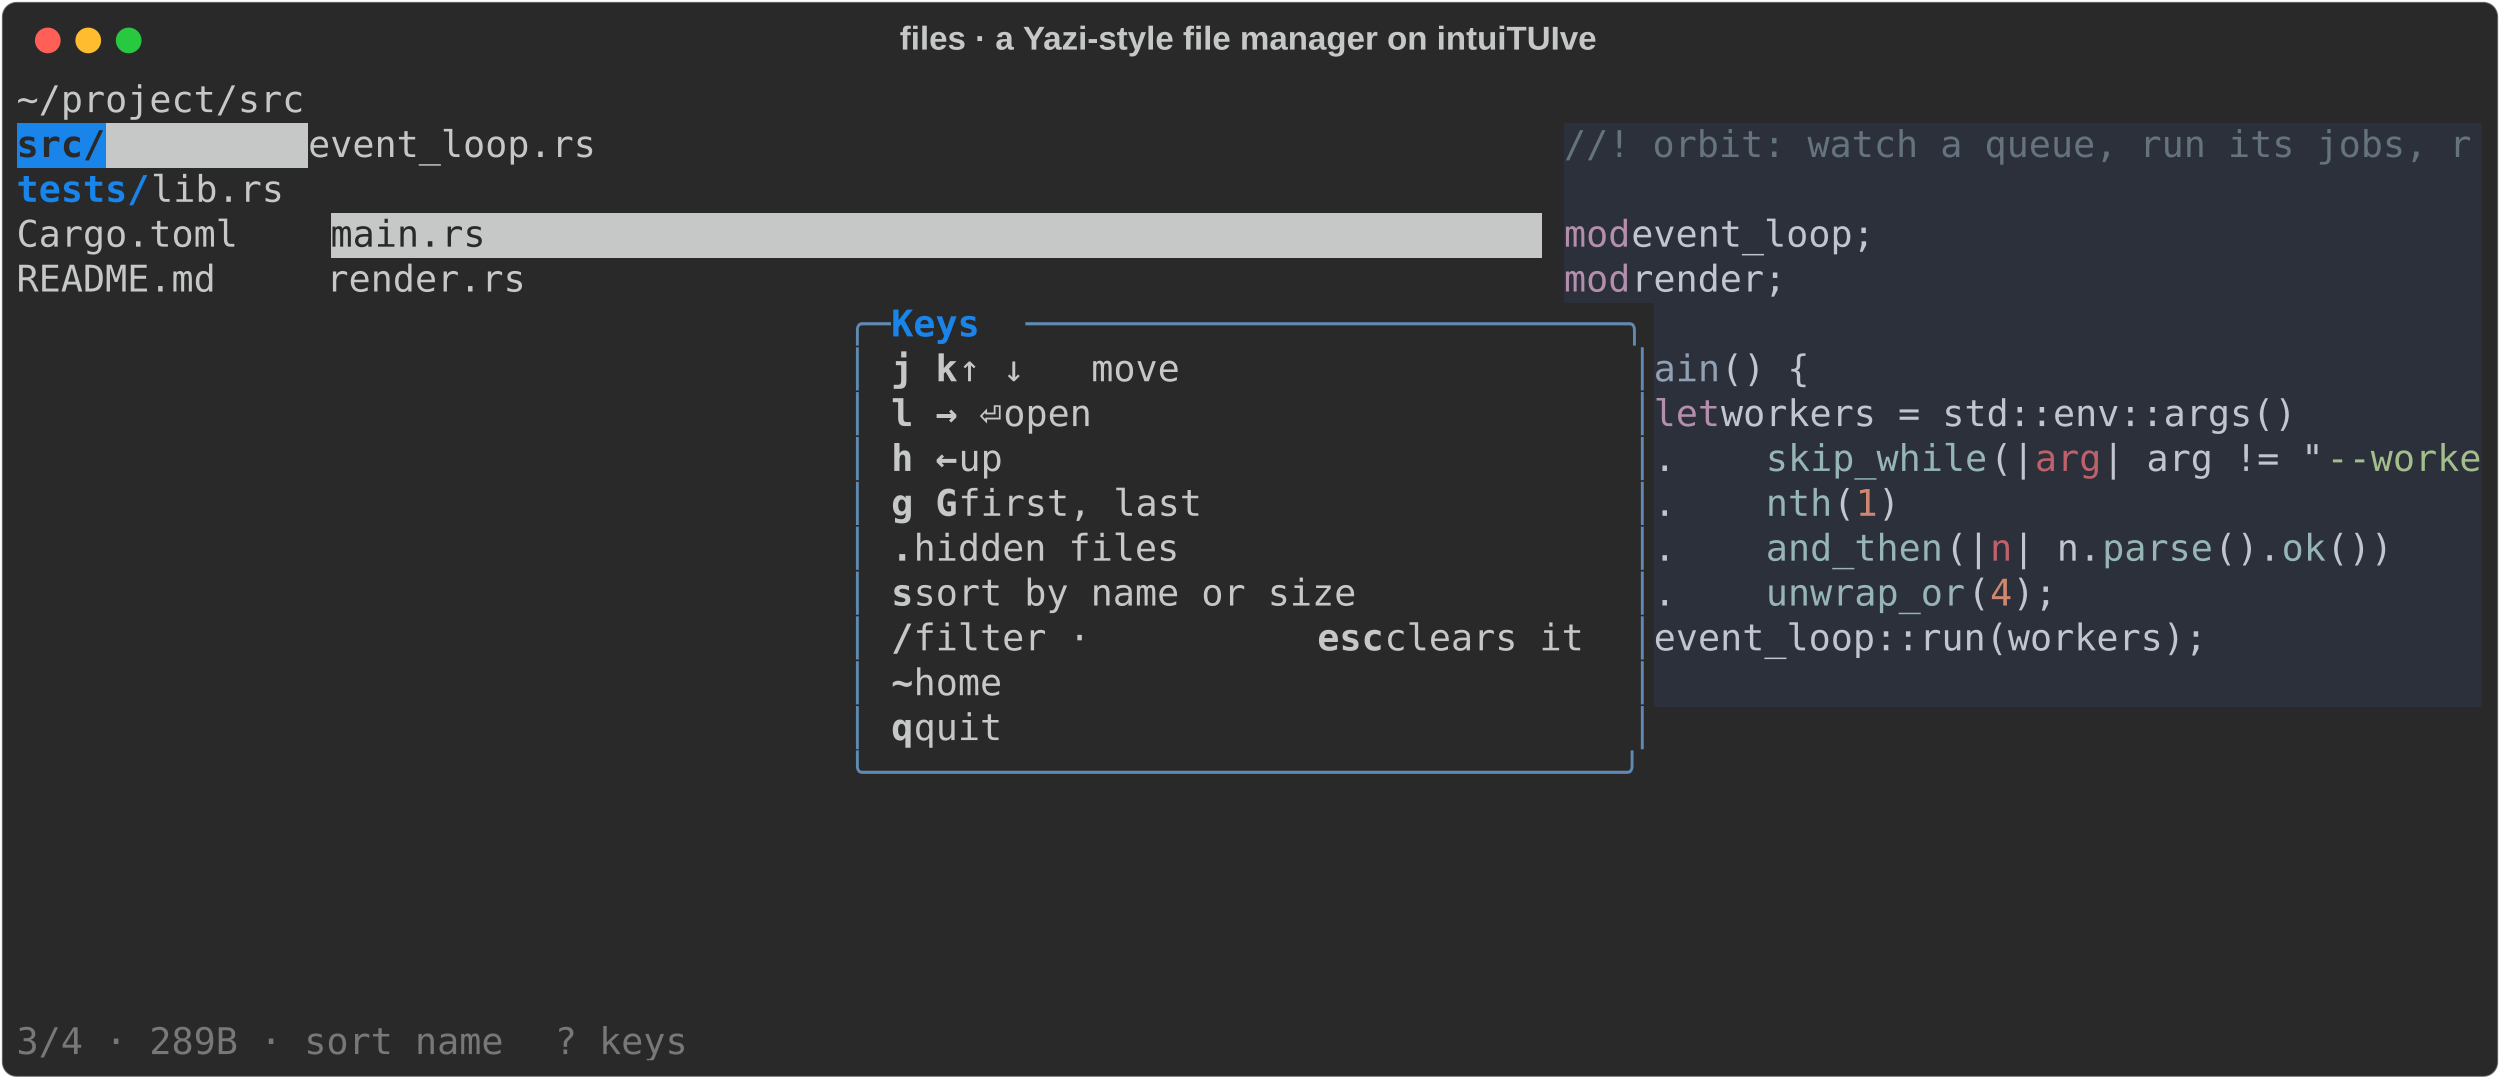
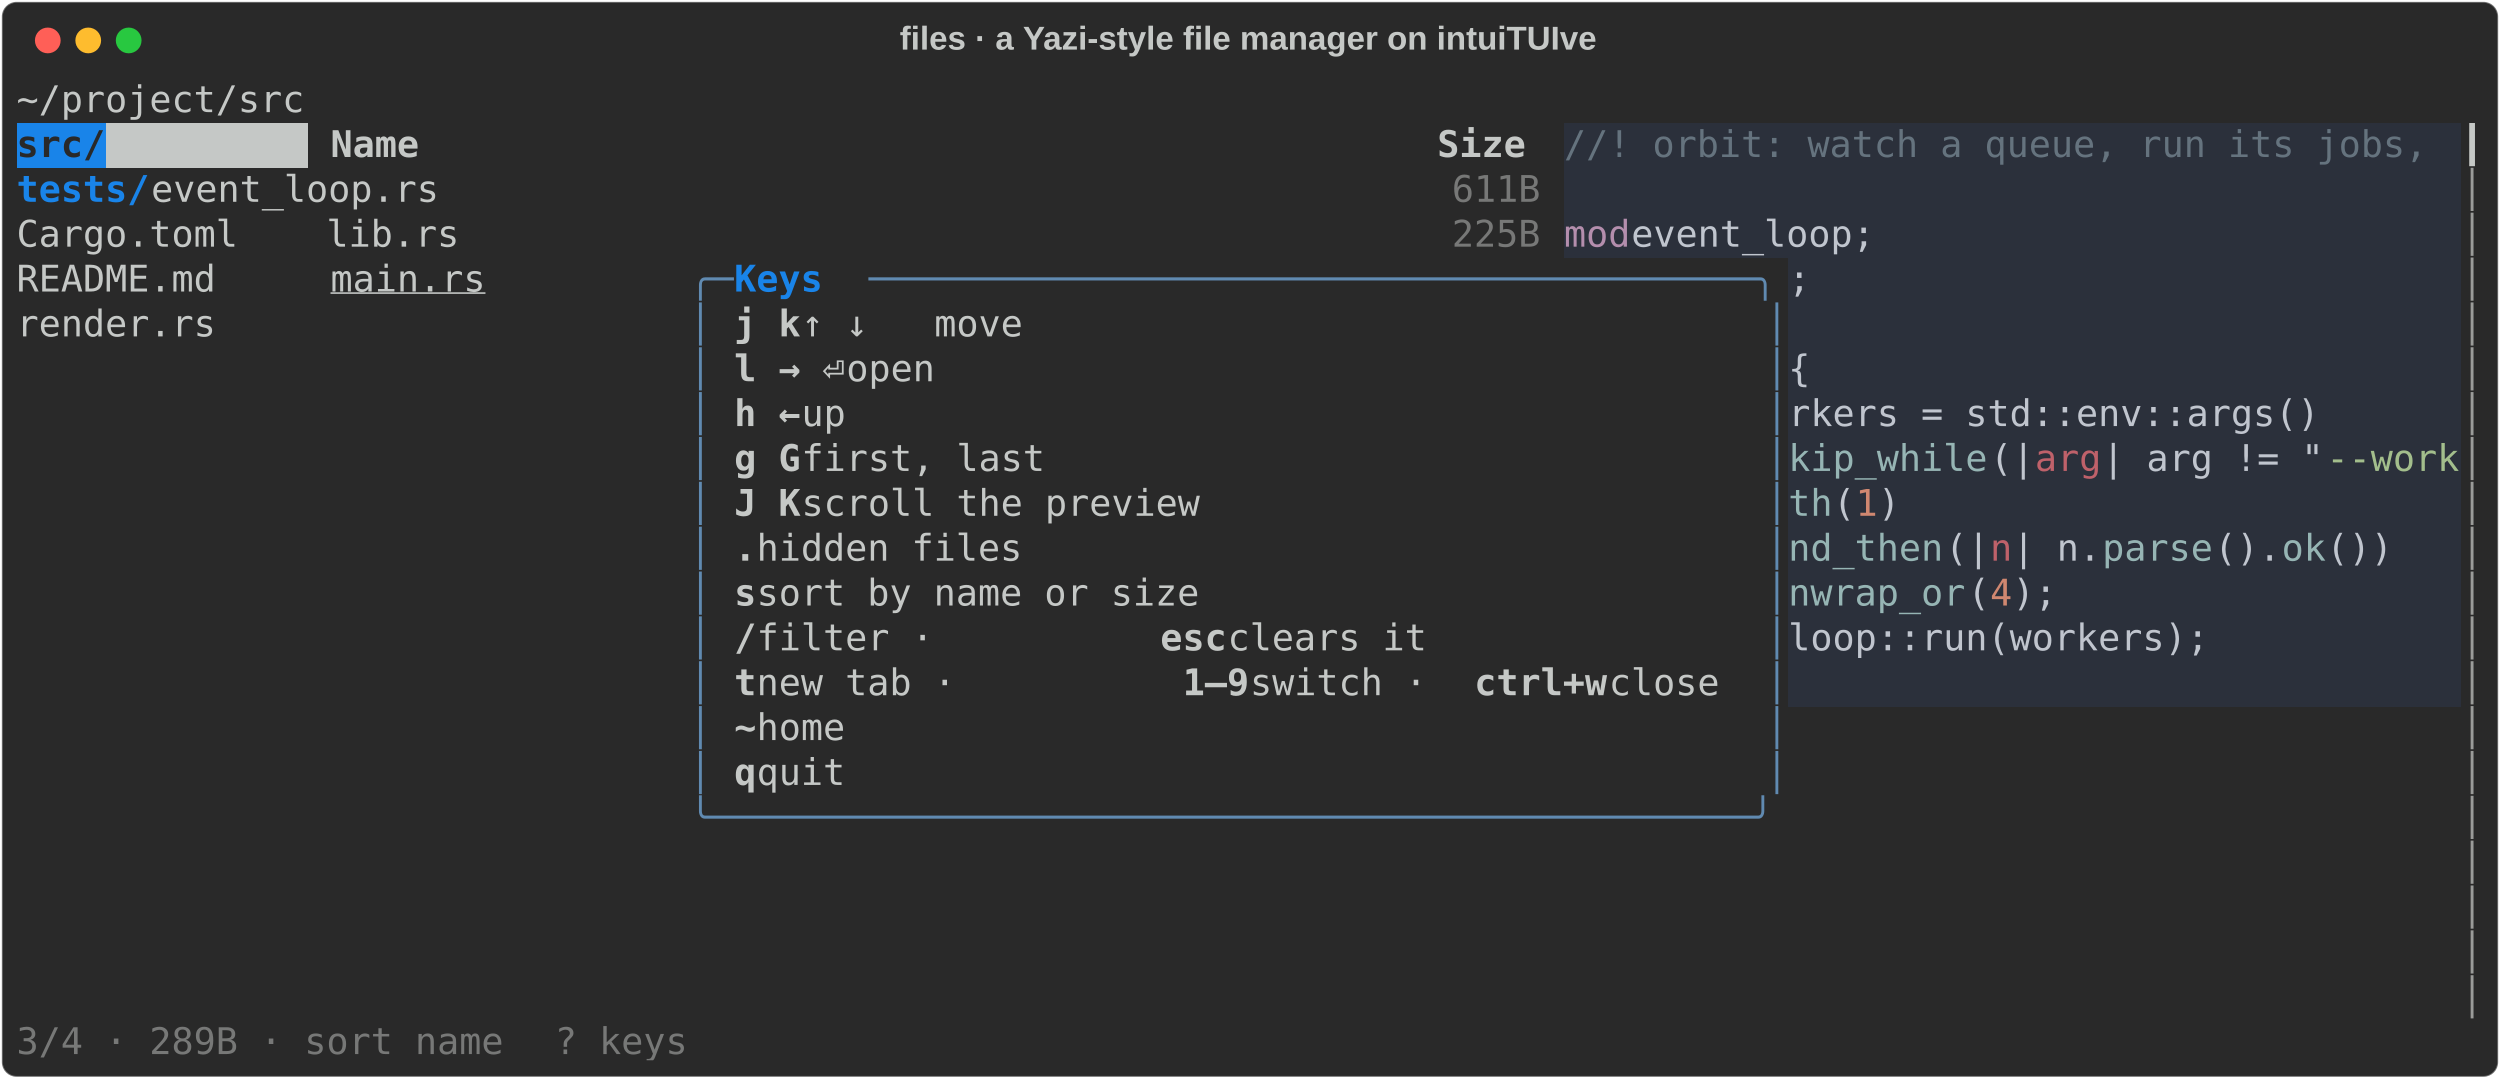
<svg xmlns="http://www.w3.org/2000/svg" class="rich-terminal" viewBox="0 0 1360 586.8">
  <style>

    @font-face {
        font-family: "Fira Code";
        src: local("FiraCode-Regular"),
                url("https://cdnjs.cloudflare.com/ajax/libs/firacode/6.2.0/woff2/FiraCode-Regular.woff2") format("woff2"),
                url("https://cdnjs.cloudflare.com/ajax/libs/firacode/6.2.0/woff/FiraCode-Regular.woff") format("woff");
        font-style: normal;
        font-weight: 400;
    }
    @font-face {
        font-family: "Fira Code";
        src: local("FiraCode-Bold"),
                url("https://cdnjs.cloudflare.com/ajax/libs/firacode/6.2.0/woff2/FiraCode-Bold.woff2") format("woff2"),
                url("https://cdnjs.cloudflare.com/ajax/libs/firacode/6.2.0/woff/FiraCode-Bold.woff") format("woff");
        font-style: bold;
        font-weight: 700;
    }

    .rich-record-matrix {
        font-family: Fira Code, monospace;
        font-size: 20px;
        line-height: 24.4px;
        font-variant-east-asian: full-width;
    }

    .rich-record-title {
        font-size: 18px;
        font-weight: bold;
        font-family: arial;
    }

    .rich-record-r1 { fill: #c5c8c6 }
.rich-record-r2 { fill: #292929;font-weight: bold }
.rich-record-r3 { fill: #292929 }
- .rich-record-r4 { fill: #65737e }
- .rich-record-r5 { fill: #1984e9;font-weight: bold }
- .rich-record-r6 { fill: #b48ead }
- .rich-record-r7 { fill: #c0c5ce }
- .rich-record-r8 { fill: #608ab1 }
- .rich-record-r9 { fill: #c5c8c6;font-weight: bold }
- .rich-record-r10 { fill: #8fa1b3 }
- .rich-record-r11 { fill: #96b5b4 }
- .rich-record-r12 { fill: #bf616a }
- .rich-record-r13 { fill: #a3be8c }
- .rich-record-r14 { fill: #d08770 }
- .rich-record-r15 { fill: #777877 }
+ .rich-record-r4 { fill: #c5c8c6;font-weight: bold }
+ .rich-record-r5 { fill: #65737e }
+ .rich-record-r6 { fill: #1984e9;font-weight: bold }
+ .rich-record-r7 { fill: #777877 }
+ .rich-record-r8 { fill: #9a9b99 }
+ .rich-record-r9 { fill: #b48ead }
+ .rich-record-r10 { fill: #c0c5ce }
+ .rich-record-r11 { fill: #c5c8c6;text-decoration: underline; }
+ .rich-record-r12 { fill: #608ab1 }
+ .rich-record-r13 { fill: #96b5b4 }
+ .rich-record-r14 { fill: #bf616a }
+ .rich-record-r15 { fill: #a3be8c }
+ .rich-record-r16 { fill: #d08770 }
    </style>
  <defs>
    <clipPath id="rich-record-clip-terminal">
      <rect x="0" y="0" width="1341.0" height="535.8" />
    </clipPath>
    <clipPath id="rich-record-line-0">
      <rect x="0" y="1.5" width="1342" height="24.65" />
    </clipPath>
    <clipPath id="rich-record-line-1">
      <rect x="0" y="25.9" width="1342" height="24.65" />
    </clipPath>
    <clipPath id="rich-record-line-2">
      <rect x="0" y="50.3" width="1342" height="24.65" />
    </clipPath>
    <clipPath id="rich-record-line-3">
      <rect x="0" y="74.7" width="1342" height="24.65" />
    </clipPath>
    <clipPath id="rich-record-line-4">
      <rect x="0" y="99.1" width="1342" height="24.65" />
    </clipPath>
    <clipPath id="rich-record-line-5">
      <rect x="0" y="123.5" width="1342" height="24.65" />
    </clipPath>
    <clipPath id="rich-record-line-6">
      <rect x="0" y="147.9" width="1342" height="24.65" />
    </clipPath>
    <clipPath id="rich-record-line-7">
      <rect x="0" y="172.3" width="1342" height="24.65" />
    </clipPath>
    <clipPath id="rich-record-line-8">
      <rect x="0" y="196.7" width="1342" height="24.65" />
    </clipPath>
    <clipPath id="rich-record-line-9">
      <rect x="0" y="221.1" width="1342" height="24.65" />
    </clipPath>
    <clipPath id="rich-record-line-10">
      <rect x="0" y="245.5" width="1342" height="24.65" />
    </clipPath>
    <clipPath id="rich-record-line-11">
      <rect x="0" y="269.9" width="1342" height="24.65" />
    </clipPath>
    <clipPath id="rich-record-line-12">
      <rect x="0" y="294.3" width="1342" height="24.65" />
    </clipPath>
    <clipPath id="rich-record-line-13">
      <rect x="0" y="318.7" width="1342" height="24.65" />
    </clipPath>
    <clipPath id="rich-record-line-14">
      <rect x="0" y="343.1" width="1342" height="24.65" />
    </clipPath>
    <clipPath id="rich-record-line-15">
      <rect x="0" y="367.5" width="1342" height="24.65" />
    </clipPath>
    <clipPath id="rich-record-line-16">
      <rect x="0" y="391.9" width="1342" height="24.65" />
    </clipPath>
    <clipPath id="rich-record-line-17">
      <rect x="0" y="416.3" width="1342" height="24.65" />
    </clipPath>
    <clipPath id="rich-record-line-18">
      <rect x="0" y="440.7" width="1342" height="24.65" />
    </clipPath>
    <clipPath id="rich-record-line-19">
      <rect x="0" y="465.1" width="1342" height="24.65" />
    </clipPath>
    <clipPath id="rich-record-line-20">
      <rect x="0" y="489.5" width="1342" height="24.65" />
    </clipPath>
  </defs>
  <rect fill="#292929" stroke="rgba(255,255,255,0.35)" stroke-width="1" x="1" y="1" width="1358" height="584.8" rx="8" />
  <text class="rich-record-title" fill="#c5c8c6" text-anchor="middle" x="679" y="27">files · a Yazi-style file manager on intuiTUIve</text>
  <g transform="translate(26,22)">
    <circle cx="0" cy="0" r="7" fill="#ff5f57" />
    <circle cx="22" cy="0" r="7" fill="#febc2e" />
    <circle cx="44" cy="0" r="7" fill="#28c840" />
  </g>
  <g transform="translate(9, 41)" clip-path="url(#rich-record-clip-terminal)">
    <rect fill="#1984e9" x="0" y="25.9" width="48.8" height="24.65" shape-rendering="crispEdges" />
    <rect fill="#c5c8c6" x="48.8" y="25.9" width="109.8" height="24.65" shape-rendering="crispEdges" />
-     <rect fill="#2b303b" x="841.8" y="25.9" width="500.2" height="24.65" shape-rendering="crispEdges" />
-     <rect fill="#2b303b" x="841.8" y="50.3" width="500.2" height="24.65" shape-rendering="crispEdges" />
-     <rect fill="#c5c8c6" x="170.8" y="74.7" width="658.8" height="24.65" shape-rendering="crispEdges" />
+     <rect fill="#2b303b" x="841.8" y="25.9" width="488" height="24.65" shape-rendering="crispEdges" />
+     <rect fill="#2b303b" x="841.8" y="50.3" width="488" height="24.65" shape-rendering="crispEdges" />
    <rect fill="#2b303b" x="841.8" y="74.7" width="36.6" height="24.65" shape-rendering="crispEdges" />
    <rect fill="#2b303b" x="878.4" y="74.7" width="146.4" height="24.65" shape-rendering="crispEdges" />
-     <rect fill="#2b303b" x="1024.8" y="74.7" width="317.2" height="24.65" shape-rendering="crispEdges" />
-     <rect fill="#2b303b" x="841.8" y="99.1" width="36.6" height="24.65" shape-rendering="crispEdges" />
-     <rect fill="#2b303b" x="878.4" y="99.1" width="97.6" height="24.65" shape-rendering="crispEdges" />
-     <rect fill="#2b303b" x="976" y="99.1" width="366" height="24.65" shape-rendering="crispEdges" />
-     <rect fill="#2b303b" x="890.6" y="123.5" width="451.4" height="24.65" shape-rendering="crispEdges" />
-     <rect fill="#2b303b" x="890.6" y="147.9" width="36.6" height="24.65" shape-rendering="crispEdges" />
-     <rect fill="#2b303b" x="927.2" y="147.9" width="48.8" height="24.65" shape-rendering="crispEdges" />
-     <rect fill="#2b303b" x="976" y="147.9" width="366" height="24.65" shape-rendering="crispEdges" />
-     <rect fill="#2b303b" x="890.6" y="172.3" width="36.6" height="24.65" shape-rendering="crispEdges" />
-     <rect fill="#2b303b" x="927.2" y="172.3" width="329.4" height="24.65" shape-rendering="crispEdges" />
-     <rect fill="#2b303b" x="1256.6" y="172.3" width="85.4" height="24.65" shape-rendering="crispEdges" />
-     <rect fill="#2b303b" x="890.6" y="196.7" width="61" height="24.65" shape-rendering="crispEdges" />
-     <rect fill="#2b303b" x="951.6" y="196.7" width="122" height="24.65" shape-rendering="crispEdges" />
+     <rect fill="#2b303b" x="1024.8" y="74.7" width="305" height="24.65" shape-rendering="crispEdges" />
+     <rect fill="#2b303b" x="963.8" y="99.1" width="12.2" height="24.65" shape-rendering="crispEdges" />
+     <rect fill="#2b303b" x="976" y="99.1" width="353.8" height="24.65" shape-rendering="crispEdges" />
+     <rect fill="#2b303b" x="963.8" y="123.5" width="366" height="24.65" shape-rendering="crispEdges" />
+     <rect fill="#2b303b" x="963.8" y="147.9" width="12.2" height="24.65" shape-rendering="crispEdges" />
+     <rect fill="#2b303b" x="976" y="147.9" width="353.8" height="24.65" shape-rendering="crispEdges" />
+     <rect fill="#2b303b" x="963.8" y="172.3" width="292.8" height="24.65" shape-rendering="crispEdges" />
+     <rect fill="#2b303b" x="1256.6" y="172.3" width="73.2" height="24.65" shape-rendering="crispEdges" />
+     <rect fill="#2b303b" x="963.8" y="196.7" width="109.8" height="24.65" shape-rendering="crispEdges" />
    <rect fill="#2b303b" x="1073.6" y="196.7" width="24.4" height="24.65" shape-rendering="crispEdges" />
    <rect fill="#2b303b" x="1098" y="196.7" width="36.6" height="24.65" shape-rendering="crispEdges" />
    <rect fill="#2b303b" x="1134.6" y="196.7" width="122" height="24.65" shape-rendering="crispEdges" />
-     <rect fill="#2b303b" x="1256.6" y="196.7" width="85.4" height="24.65" shape-rendering="crispEdges" />
-     <rect fill="#2b303b" x="890.6" y="221.1" width="61" height="24.65" shape-rendering="crispEdges" />
-     <rect fill="#2b303b" x="951.6" y="221.1" width="36.6" height="24.65" shape-rendering="crispEdges" />
+     <rect fill="#2b303b" x="1256.6" y="196.7" width="73.2" height="24.65" shape-rendering="crispEdges" />
+     <rect fill="#2b303b" x="963.8" y="221.1" width="24.4" height="24.65" shape-rendering="crispEdges" />
    <rect fill="#2b303b" x="988.2" y="221.1" width="12.2" height="24.65" shape-rendering="crispEdges" />
    <rect fill="#2b303b" x="1000.4" y="221.1" width="12.2" height="24.65" shape-rendering="crispEdges" />
    <rect fill="#2b303b" x="1012.6" y="221.1" width="12.2" height="24.65" shape-rendering="crispEdges" />
-     <rect fill="#2b303b" x="1024.8" y="221.1" width="317.2" height="24.65" shape-rendering="crispEdges" />
-     <rect fill="#2b303b" x="890.6" y="245.5" width="61" height="24.65" shape-rendering="crispEdges" />
-     <rect fill="#2b303b" x="951.6" y="245.5" width="97.6" height="24.65" shape-rendering="crispEdges" />
+     <rect fill="#2b303b" x="1024.8" y="221.1" width="305" height="24.65" shape-rendering="crispEdges" />
+     <rect fill="#2b303b" x="963.8" y="245.5" width="85.4" height="24.65" shape-rendering="crispEdges" />
    <rect fill="#2b303b" x="1049.2" y="245.5" width="24.4" height="24.65" shape-rendering="crispEdges" />
    <rect fill="#2b303b" x="1073.6" y="245.5" width="12.2" height="24.65" shape-rendering="crispEdges" />
    <rect fill="#2b303b" x="1085.8" y="245.5" width="48.8" height="24.65" shape-rendering="crispEdges" />
    <rect fill="#2b303b" x="1134.6" y="245.5" width="61" height="24.65" shape-rendering="crispEdges" />
    <rect fill="#2b303b" x="1195.6" y="245.5" width="36.6" height="24.65" shape-rendering="crispEdges" />
    <rect fill="#2b303b" x="1232.2" y="245.5" width="24.4" height="24.65" shape-rendering="crispEdges" />
    <rect fill="#2b303b" x="1256.6" y="245.5" width="36.6" height="24.65" shape-rendering="crispEdges" />
-     <rect fill="#2b303b" x="1293.2" y="245.5" width="48.8" height="24.65" shape-rendering="crispEdges" />
-     <rect fill="#2b303b" x="890.6" y="269.9" width="61" height="24.65" shape-rendering="crispEdges" />
-     <rect fill="#2b303b" x="951.6" y="269.9" width="109.8" height="24.65" shape-rendering="crispEdges" />
+     <rect fill="#2b303b" x="1293.2" y="245.5" width="36.6" height="24.65" shape-rendering="crispEdges" />
+     <rect fill="#2b303b" x="963.8" y="269.9" width="97.6" height="24.65" shape-rendering="crispEdges" />
    <rect fill="#2b303b" x="1061.4" y="269.9" width="12.2" height="24.65" shape-rendering="crispEdges" />
    <rect fill="#2b303b" x="1073.6" y="269.9" width="12.2" height="24.65" shape-rendering="crispEdges" />
    <rect fill="#2b303b" x="1085.8" y="269.9" width="24.4" height="24.65" shape-rendering="crispEdges" />
-     <rect fill="#2b303b" x="1110.2" y="269.9" width="231.8" height="24.65" shape-rendering="crispEdges" />
-     <rect fill="#2b303b" x="890.6" y="294.3" width="305" height="24.65" shape-rendering="crispEdges" />
-     <rect fill="#2b303b" x="1195.6" y="294.3" width="146.4" height="24.65" shape-rendering="crispEdges" />
-     <rect fill="#2b303b" x="890.6" y="318.7" width="451.4" height="24.65" shape-rendering="crispEdges" />
+     <rect fill="#2b303b" x="1110.2" y="269.9" width="219.6" height="24.65" shape-rendering="crispEdges" />
+     <rect fill="#2b303b" x="963.8" y="294.3" width="231.8" height="24.65" shape-rendering="crispEdges" />
+     <rect fill="#2b303b" x="1195.6" y="294.3" width="134.2" height="24.65" shape-rendering="crispEdges" />
+     <rect fill="#2b303b" x="963.8" y="318.7" width="366" height="24.65" shape-rendering="crispEdges" />
    <g class="rich-record-matrix">
      <text class="rich-record-r1" x="0" y="20" textLength="1342" clip-path="url(#rich-record-line-0)">~/project/src                                                                                                 </text>
      <text class="rich-record-r1" x="1342" y="20" textLength="12.2" clip-path="url(#rich-record-line-0)">
</text>
      <text class="rich-record-r2" x="0" y="44.4" textLength="48.8" clip-path="url(#rich-record-line-1)">src/</text>
-       <text class="rich-record-r1" x="158.6" y="44.4" textLength="683.2" clip-path="url(#rich-record-line-1)"> event_loop.rs                                          </text>
-       <text class="rich-record-r4" x="841.8" y="44.4" textLength="500.2" clip-path="url(#rich-record-line-1)">//! orbit: watch a queue, run its jobs, r</text>
+       <text class="rich-record-r4" x="170.8" y="44.4" textLength="658.8" clip-path="url(#rich-record-line-1)">Name                                              Size</text>
+       <text class="rich-record-r5" x="841.8" y="44.4" textLength="488" clip-path="url(#rich-record-line-1)">//! orbit: watch a queue, run its jobs, </text>
+       <text class="rich-record-r1" x="1329.8" y="44.4" textLength="12.2" clip-path="url(#rich-record-line-1)">┃</text>
      <text class="rich-record-r1" x="1342" y="44.4" textLength="12.2" clip-path="url(#rich-record-line-1)">
</text>
-       <text class="rich-record-r5" x="0" y="68.8" textLength="73.2" clip-path="url(#rich-record-line-2)">tests/</text>
-       <text class="rich-record-r1" x="73.2" y="68.8" textLength="768.6" clip-path="url(#rich-record-line-2)">        lib.rs                                                 </text>
+       <text class="rich-record-r6" x="0" y="68.8" textLength="73.2" clip-path="url(#rich-record-line-2)">tests/</text>
+       <text class="rich-record-r1" x="73.2" y="68.8" textLength="707.6" clip-path="url(#rich-record-line-2)">        event_loop.rs                                     </text>
+       <text class="rich-record-r7" x="780.8" y="68.8" textLength="48.8" clip-path="url(#rich-record-line-2)">611B</text>
+       <text class="rich-record-r8" x="1329.8" y="68.8" textLength="12.2" clip-path="url(#rich-record-line-2)">│</text>
      <text class="rich-record-r1" x="1342" y="68.8" textLength="12.2" clip-path="url(#rich-record-line-2)">
</text>
-       <text class="rich-record-r1" x="0" y="93.2" textLength="170.8" clip-path="url(#rich-record-line-3)">Cargo.toml    </text>
-       <text class="rich-record-r3" x="170.8" y="93.2" textLength="658.8" clip-path="url(#rich-record-line-3)">main.rs                                               </text>
-       <text class="rich-record-r6" x="841.8" y="93.2" textLength="36.6" clip-path="url(#rich-record-line-3)">mod</text>
-       <text class="rich-record-r7" x="878.4" y="93.2" textLength="146.4" clip-path="url(#rich-record-line-3)"> event_loop;</text>
+       <text class="rich-record-r1" x="0" y="93.2" textLength="780.8" clip-path="url(#rich-record-line-3)">Cargo.toml    lib.rs                                            </text>
+       <text class="rich-record-r7" x="780.8" y="93.2" textLength="48.8" clip-path="url(#rich-record-line-3)">225B</text>
+       <text class="rich-record-r9" x="841.8" y="93.2" textLength="36.6" clip-path="url(#rich-record-line-3)">mod</text>
+       <text class="rich-record-r10" x="878.4" y="93.2" textLength="146.4" clip-path="url(#rich-record-line-3)"> event_loop;</text>
+       <text class="rich-record-r8" x="1329.8" y="93.2" textLength="12.2" clip-path="url(#rich-record-line-3)">│</text>
      <text class="rich-record-r1" x="1342" y="93.2" textLength="12.2" clip-path="url(#rich-record-line-3)">
</text>
-       <text class="rich-record-r1" x="0" y="117.6" textLength="841.8" clip-path="url(#rich-record-line-4)">README.md     render.rs                                              </text>
-       <text class="rich-record-r6" x="841.8" y="117.6" textLength="36.6" clip-path="url(#rich-record-line-4)">mod</text>
-       <text class="rich-record-r7" x="878.4" y="117.6" textLength="97.6" clip-path="url(#rich-record-line-4)"> render;</text>
+       <text class="rich-record-r1" x="0" y="117.6" textLength="170.8" clip-path="url(#rich-record-line-4)">README.md     </text>
+       <text class="rich-record-r11" x="170.8" y="117.6" textLength="195.2" clip-path="url(#rich-record-line-4)">main.rs         </text>
+       <text class="rich-record-r12" x="366" y="117.6" textLength="24.4" clip-path="url(#rich-record-line-4)">╭─</text>
+       <text class="rich-record-r6" x="390.4" y="117.6" textLength="73.2" clip-path="url(#rich-record-line-4)"> Keys </text>
+       <text class="rich-record-r12" x="463.6" y="117.6" textLength="500.2" clip-path="url(#rich-record-line-4)">────────────────────────────────────────╮</text>
+       <text class="rich-record-r10" x="963.8" y="117.6" textLength="12.2" clip-path="url(#rich-record-line-4)">;</text>
+       <text class="rich-record-r8" x="1329.8" y="117.6" textLength="12.2" clip-path="url(#rich-record-line-4)">│</text>
      <text class="rich-record-r1" x="1342" y="117.6" textLength="12.2" clip-path="url(#rich-record-line-4)">
</text>
-       <text class="rich-record-r8" x="451.4" y="142" textLength="24.4" clip-path="url(#rich-record-line-5)">╭─</text>
-       <text class="rich-record-r5" x="475.8" y="142" textLength="73.2" clip-path="url(#rich-record-line-5)"> Keys </text>
-       <text class="rich-record-r8" x="549" y="142" textLength="341.6" clip-path="url(#rich-record-line-5)">───────────────────────────╮</text>
+       <text class="rich-record-r1" x="0" y="142" textLength="366" clip-path="url(#rich-record-line-5)">              render.rs       </text>
+       <text class="rich-record-r12" x="366" y="142" textLength="12.2" clip-path="url(#rich-record-line-5)">│</text>
+       <text class="rich-record-r4" x="390.4" y="142" textLength="36.6" clip-path="url(#rich-record-line-5)">j k</text>
+       <text class="rich-record-r1" x="427" y="142" textLength="524.6" clip-path="url(#rich-record-line-5)"> ↑ ↓   move                                </text>
+       <text class="rich-record-r12" x="951.6" y="142" textLength="12.2" clip-path="url(#rich-record-line-5)">│</text>
+       <text class="rich-record-r8" x="1329.8" y="142" textLength="12.2" clip-path="url(#rich-record-line-5)">│</text>
      <text class="rich-record-r1" x="1342" y="142" textLength="12.2" clip-path="url(#rich-record-line-5)">
</text>
-       <text class="rich-record-r8" x="451.4" y="166.4" textLength="12.2" clip-path="url(#rich-record-line-6)">│</text>
-       <text class="rich-record-r9" x="475.8" y="166.4" textLength="36.6" clip-path="url(#rich-record-line-6)">j k</text>
-       <text class="rich-record-r1" x="512.4" y="166.4" textLength="366" clip-path="url(#rich-record-line-6)"> ↑ ↓   move                   </text>
-       <text class="rich-record-r8" x="878.4" y="166.4" textLength="12.2" clip-path="url(#rich-record-line-6)">│</text>
-       <text class="rich-record-r10" x="890.6" y="166.4" textLength="36.6" clip-path="url(#rich-record-line-6)">ain</text>
-       <text class="rich-record-r7" x="927.2" y="166.4" textLength="48.8" clip-path="url(#rich-record-line-6)">() {</text>
+       <text class="rich-record-r12" x="366" y="166.4" textLength="12.2" clip-path="url(#rich-record-line-6)">│</text>
+       <text class="rich-record-r4" x="390.4" y="166.4" textLength="61" clip-path="url(#rich-record-line-6)">l → ⏎</text>
+       <text class="rich-record-r1" x="451.4" y="166.4" textLength="500.2" clip-path="url(#rich-record-line-6)">     open                                </text>
+       <text class="rich-record-r12" x="951.6" y="166.4" textLength="12.2" clip-path="url(#rich-record-line-6)">│</text>
+       <text class="rich-record-r10" x="963.8" y="166.4" textLength="12.2" clip-path="url(#rich-record-line-6)">{</text>
+       <text class="rich-record-r8" x="1329.8" y="166.4" textLength="12.2" clip-path="url(#rich-record-line-6)">│</text>
      <text class="rich-record-r1" x="1342" y="166.4" textLength="12.2" clip-path="url(#rich-record-line-6)">
</text>
-       <text class="rich-record-r8" x="451.4" y="190.8" textLength="12.2" clip-path="url(#rich-record-line-7)">│</text>
-       <text class="rich-record-r9" x="475.8" y="190.8" textLength="61" clip-path="url(#rich-record-line-7)">l → ⏎</text>
-       <text class="rich-record-r1" x="536.8" y="190.8" textLength="341.6" clip-path="url(#rich-record-line-7)">     open                   </text>
-       <text class="rich-record-r8" x="878.4" y="190.8" textLength="12.2" clip-path="url(#rich-record-line-7)">│</text>
-       <text class="rich-record-r6" x="890.6" y="190.8" textLength="36.6" clip-path="url(#rich-record-line-7)">let</text>
-       <text class="rich-record-r7" x="927.2" y="190.8" textLength="329.4" clip-path="url(#rich-record-line-7)"> workers = std::env::args()</text>
+       <text class="rich-record-r12" x="366" y="190.8" textLength="12.2" clip-path="url(#rich-record-line-7)">│</text>
+       <text class="rich-record-r4" x="390.4" y="190.8" textLength="36.6" clip-path="url(#rich-record-line-7)">h ←</text>
+       <text class="rich-record-r1" x="427" y="190.8" textLength="524.6" clip-path="url(#rich-record-line-7)">       up                                  </text>
+       <text class="rich-record-r12" x="951.6" y="190.8" textLength="12.2" clip-path="url(#rich-record-line-7)">│</text>
+       <text class="rich-record-r10" x="963.8" y="190.8" textLength="292.8" clip-path="url(#rich-record-line-7)">rkers = std::env::args()</text>
+       <text class="rich-record-r8" x="1329.8" y="190.8" textLength="12.2" clip-path="url(#rich-record-line-7)">│</text>
      <text class="rich-record-r1" x="1342" y="190.8" textLength="12.2" clip-path="url(#rich-record-line-7)">
</text>
-       <text class="rich-record-r8" x="451.4" y="215.2" textLength="12.2" clip-path="url(#rich-record-line-8)">│</text>
-       <text class="rich-record-r9" x="475.8" y="215.2" textLength="36.6" clip-path="url(#rich-record-line-8)">h ←</text>
-       <text class="rich-record-r1" x="512.4" y="215.2" textLength="366" clip-path="url(#rich-record-line-8)">       up                     </text>
-       <text class="rich-record-r8" x="878.4" y="215.2" textLength="12.2" clip-path="url(#rich-record-line-8)">│</text>
-       <text class="rich-record-r7" x="890.6" y="215.2" textLength="61" clip-path="url(#rich-record-line-8)">    .</text>
-       <text class="rich-record-r11" x="951.6" y="215.2" textLength="122" clip-path="url(#rich-record-line-8)">skip_while</text>
-       <text class="rich-record-r7" x="1073.6" y="215.2" textLength="24.4" clip-path="url(#rich-record-line-8)">(|</text>
-       <text class="rich-record-r12" x="1098" y="215.2" textLength="36.6" clip-path="url(#rich-record-line-8)">arg</text>
-       <text class="rich-record-r7" x="1134.6" y="215.2" textLength="122" clip-path="url(#rich-record-line-8)">| arg != "</text>
-       <text class="rich-record-r13" x="1256.6" y="215.2" textLength="85.4" clip-path="url(#rich-record-line-8)">--worke</text>
+       <text class="rich-record-r12" x="366" y="215.2" textLength="12.2" clip-path="url(#rich-record-line-8)">│</text>
+       <text class="rich-record-r4" x="390.4" y="215.2" textLength="36.6" clip-path="url(#rich-record-line-8)">g G</text>
+       <text class="rich-record-r1" x="427" y="215.2" textLength="524.6" clip-path="url(#rich-record-line-8)">       first, last                         </text>
+       <text class="rich-record-r12" x="951.6" y="215.2" textLength="12.2" clip-path="url(#rich-record-line-8)">│</text>
+       <text class="rich-record-r13" x="963.8" y="215.2" textLength="109.8" clip-path="url(#rich-record-line-8)">kip_while</text>
+       <text class="rich-record-r10" x="1073.6" y="215.2" textLength="24.4" clip-path="url(#rich-record-line-8)">(|</text>
+       <text class="rich-record-r14" x="1098" y="215.2" textLength="36.6" clip-path="url(#rich-record-line-8)">arg</text>
+       <text class="rich-record-r10" x="1134.6" y="215.2" textLength="122" clip-path="url(#rich-record-line-8)">| arg != "</text>
+       <text class="rich-record-r15" x="1256.6" y="215.2" textLength="73.2" clip-path="url(#rich-record-line-8)">--work</text>
+       <text class="rich-record-r8" x="1329.8" y="215.2" textLength="12.2" clip-path="url(#rich-record-line-8)">│</text>
      <text class="rich-record-r1" x="1342" y="215.2" textLength="12.2" clip-path="url(#rich-record-line-8)">
</text>
-       <text class="rich-record-r8" x="451.4" y="239.6" textLength="12.2" clip-path="url(#rich-record-line-9)">│</text>
-       <text class="rich-record-r9" x="475.8" y="239.6" textLength="36.6" clip-path="url(#rich-record-line-9)">g G</text>
-       <text class="rich-record-r1" x="512.4" y="239.6" textLength="366" clip-path="url(#rich-record-line-9)">       first, last            </text>
-       <text class="rich-record-r8" x="878.4" y="239.6" textLength="12.2" clip-path="url(#rich-record-line-9)">│</text>
-       <text class="rich-record-r7" x="890.6" y="239.6" textLength="61" clip-path="url(#rich-record-line-9)">    .</text>
-       <text class="rich-record-r11" x="951.6" y="239.6" textLength="36.6" clip-path="url(#rich-record-line-9)">nth</text>
-       <text class="rich-record-r7" x="988.2" y="239.6" textLength="12.2" clip-path="url(#rich-record-line-9)">(</text>
-       <text class="rich-record-r14" x="1000.4" y="239.6" textLength="12.2" clip-path="url(#rich-record-line-9)">1</text>
-       <text class="rich-record-r7" x="1012.6" y="239.6" textLength="12.2" clip-path="url(#rich-record-line-9)">)</text>
+       <text class="rich-record-r12" x="366" y="239.6" textLength="12.2" clip-path="url(#rich-record-line-9)">│</text>
+       <text class="rich-record-r4" x="390.4" y="239.6" textLength="36.6" clip-path="url(#rich-record-line-9)">J K</text>
+       <text class="rich-record-r1" x="427" y="239.6" textLength="524.6" clip-path="url(#rich-record-line-9)">       scroll the preview                  </text>
+       <text class="rich-record-r12" x="951.6" y="239.6" textLength="12.2" clip-path="url(#rich-record-line-9)">│</text>
+       <text class="rich-record-r13" x="963.8" y="239.6" textLength="24.4" clip-path="url(#rich-record-line-9)">th</text>
+       <text class="rich-record-r10" x="988.2" y="239.6" textLength="12.2" clip-path="url(#rich-record-line-9)">(</text>
+       <text class="rich-record-r16" x="1000.4" y="239.6" textLength="12.2" clip-path="url(#rich-record-line-9)">1</text>
+       <text class="rich-record-r10" x="1012.6" y="239.6" textLength="12.2" clip-path="url(#rich-record-line-9)">)</text>
+       <text class="rich-record-r8" x="1329.8" y="239.6" textLength="12.2" clip-path="url(#rich-record-line-9)">│</text>
      <text class="rich-record-r1" x="1342" y="239.6" textLength="12.2" clip-path="url(#rich-record-line-9)">
</text>
-       <text class="rich-record-r8" x="451.4" y="264" textLength="12.2" clip-path="url(#rich-record-line-10)">│</text>
-       <text class="rich-record-r9" x="475.8" y="264" textLength="12.2" clip-path="url(#rich-record-line-10)">.</text>
-       <text class="rich-record-r1" x="488" y="264" textLength="390.4" clip-path="url(#rich-record-line-10)">         hidden files           </text>
-       <text class="rich-record-r8" x="878.4" y="264" textLength="12.2" clip-path="url(#rich-record-line-10)">│</text>
-       <text class="rich-record-r7" x="890.6" y="264" textLength="61" clip-path="url(#rich-record-line-10)">    .</text>
-       <text class="rich-record-r11" x="951.6" y="264" textLength="97.6" clip-path="url(#rich-record-line-10)">and_then</text>
-       <text class="rich-record-r7" x="1049.2" y="264" textLength="24.4" clip-path="url(#rich-record-line-10)">(|</text>
-       <text class="rich-record-r12" x="1073.6" y="264" textLength="12.2" clip-path="url(#rich-record-line-10)">n</text>
-       <text class="rich-record-r7" x="1085.8" y="264" textLength="48.8" clip-path="url(#rich-record-line-10)">| n.</text>
-       <text class="rich-record-r11" x="1134.6" y="264" textLength="61" clip-path="url(#rich-record-line-10)">parse</text>
-       <text class="rich-record-r7" x="1195.6" y="264" textLength="36.6" clip-path="url(#rich-record-line-10)">().</text>
-       <text class="rich-record-r11" x="1232.2" y="264" textLength="24.4" clip-path="url(#rich-record-line-10)">ok</text>
-       <text class="rich-record-r7" x="1256.6" y="264" textLength="36.6" clip-path="url(#rich-record-line-10)">())</text>
+       <text class="rich-record-r12" x="366" y="264" textLength="12.2" clip-path="url(#rich-record-line-10)">│</text>
+       <text class="rich-record-r4" x="390.4" y="264" textLength="12.2" clip-path="url(#rich-record-line-10)">.</text>
+       <text class="rich-record-r1" x="402.6" y="264" textLength="549" clip-path="url(#rich-record-line-10)">         hidden files                        </text>
+       <text class="rich-record-r12" x="951.6" y="264" textLength="12.2" clip-path="url(#rich-record-line-10)">│</text>
+       <text class="rich-record-r13" x="963.8" y="264" textLength="85.4" clip-path="url(#rich-record-line-10)">nd_then</text>
+       <text class="rich-record-r10" x="1049.2" y="264" textLength="24.4" clip-path="url(#rich-record-line-10)">(|</text>
+       <text class="rich-record-r14" x="1073.6" y="264" textLength="12.2" clip-path="url(#rich-record-line-10)">n</text>
+       <text class="rich-record-r10" x="1085.8" y="264" textLength="48.8" clip-path="url(#rich-record-line-10)">| n.</text>
+       <text class="rich-record-r13" x="1134.6" y="264" textLength="61" clip-path="url(#rich-record-line-10)">parse</text>
+       <text class="rich-record-r10" x="1195.6" y="264" textLength="36.6" clip-path="url(#rich-record-line-10)">().</text>
+       <text class="rich-record-r13" x="1232.2" y="264" textLength="24.4" clip-path="url(#rich-record-line-10)">ok</text>
+       <text class="rich-record-r10" x="1256.6" y="264" textLength="36.6" clip-path="url(#rich-record-line-10)">())</text>
+       <text class="rich-record-r8" x="1329.8" y="264" textLength="12.2" clip-path="url(#rich-record-line-10)">│</text>
      <text class="rich-record-r1" x="1342" y="264" textLength="12.2" clip-path="url(#rich-record-line-10)">
</text>
-       <text class="rich-record-r8" x="451.4" y="288.4" textLength="12.2" clip-path="url(#rich-record-line-11)">│</text>
-       <text class="rich-record-r9" x="475.8" y="288.4" textLength="12.2" clip-path="url(#rich-record-line-11)">s</text>
-       <text class="rich-record-r1" x="488" y="288.4" textLength="390.4" clip-path="url(#rich-record-line-11)">         sort by name or size   </text>
-       <text class="rich-record-r8" x="878.4" y="288.4" textLength="12.2" clip-path="url(#rich-record-line-11)">│</text>
-       <text class="rich-record-r7" x="890.6" y="288.4" textLength="61" clip-path="url(#rich-record-line-11)">    .</text>
-       <text class="rich-record-r11" x="951.6" y="288.4" textLength="109.8" clip-path="url(#rich-record-line-11)">unwrap_or</text>
-       <text class="rich-record-r7" x="1061.4" y="288.4" textLength="12.2" clip-path="url(#rich-record-line-11)">(</text>
-       <text class="rich-record-r14" x="1073.6" y="288.4" textLength="12.2" clip-path="url(#rich-record-line-11)">4</text>
-       <text class="rich-record-r7" x="1085.8" y="288.4" textLength="24.4" clip-path="url(#rich-record-line-11)">);</text>
+       <text class="rich-record-r12" x="366" y="288.4" textLength="12.2" clip-path="url(#rich-record-line-11)">│</text>
+       <text class="rich-record-r4" x="390.4" y="288.4" textLength="12.2" clip-path="url(#rich-record-line-11)">s</text>
+       <text class="rich-record-r1" x="402.6" y="288.4" textLength="549" clip-path="url(#rich-record-line-11)">         sort by name or size                </text>
+       <text class="rich-record-r12" x="951.6" y="288.4" textLength="12.2" clip-path="url(#rich-record-line-11)">│</text>
+       <text class="rich-record-r13" x="963.8" y="288.4" textLength="97.6" clip-path="url(#rich-record-line-11)">nwrap_or</text>
+       <text class="rich-record-r10" x="1061.4" y="288.4" textLength="12.2" clip-path="url(#rich-record-line-11)">(</text>
+       <text class="rich-record-r16" x="1073.6" y="288.4" textLength="12.2" clip-path="url(#rich-record-line-11)">4</text>
+       <text class="rich-record-r10" x="1085.8" y="288.4" textLength="24.4" clip-path="url(#rich-record-line-11)">);</text>
+       <text class="rich-record-r8" x="1329.8" y="288.4" textLength="12.2" clip-path="url(#rich-record-line-11)">│</text>
      <text class="rich-record-r1" x="1342" y="288.4" textLength="12.2" clip-path="url(#rich-record-line-11)">
</text>
-       <text class="rich-record-r8" x="451.4" y="312.8" textLength="12.2" clip-path="url(#rich-record-line-12)">│</text>
-       <text class="rich-record-r9" x="475.8" y="312.8" textLength="12.2" clip-path="url(#rich-record-line-12)">/</text>
-       <text class="rich-record-r1" x="488" y="312.8" textLength="219.6" clip-path="url(#rich-record-line-12)">         filter · </text>
-       <text class="rich-record-r9" x="707.6" y="312.8" textLength="36.6" clip-path="url(#rich-record-line-12)">esc</text>
-       <text class="rich-record-r1" x="744.2" y="312.8" textLength="134.2" clip-path="url(#rich-record-line-12)"> clears it </text>
-       <text class="rich-record-r8" x="878.4" y="312.8" textLength="12.2" clip-path="url(#rich-record-line-12)">│</text>
-       <text class="rich-record-r7" x="890.6" y="312.8" textLength="305" clip-path="url(#rich-record-line-12)">event_loop::run(workers);</text>
+       <text class="rich-record-r12" x="366" y="312.8" textLength="12.2" clip-path="url(#rich-record-line-12)">│</text>
+       <text class="rich-record-r4" x="390.4" y="312.8" textLength="12.2" clip-path="url(#rich-record-line-12)">/</text>
+       <text class="rich-record-r1" x="402.6" y="312.8" textLength="219.6" clip-path="url(#rich-record-line-12)">         filter · </text>
+       <text class="rich-record-r4" x="622.2" y="312.8" textLength="36.6" clip-path="url(#rich-record-line-12)">esc</text>
+       <text class="rich-record-r1" x="658.8" y="312.8" textLength="292.8" clip-path="url(#rich-record-line-12)"> clears it              </text>
+       <text class="rich-record-r12" x="951.6" y="312.8" textLength="12.2" clip-path="url(#rich-record-line-12)">│</text>
+       <text class="rich-record-r10" x="963.8" y="312.8" textLength="231.8" clip-path="url(#rich-record-line-12)">loop::run(workers);</text>
+       <text class="rich-record-r8" x="1329.8" y="312.8" textLength="12.2" clip-path="url(#rich-record-line-12)">│</text>
      <text class="rich-record-r1" x="1342" y="312.8" textLength="12.2" clip-path="url(#rich-record-line-12)">
</text>
-       <text class="rich-record-r8" x="451.4" y="337.2" textLength="12.2" clip-path="url(#rich-record-line-13)">│</text>
-       <text class="rich-record-r9" x="475.8" y="337.2" textLength="12.2" clip-path="url(#rich-record-line-13)">~</text>
-       <text class="rich-record-r1" x="488" y="337.2" textLength="390.4" clip-path="url(#rich-record-line-13)">         home                   </text>
-       <text class="rich-record-r8" x="878.4" y="337.2" textLength="12.2" clip-path="url(#rich-record-line-13)">│</text>
+       <text class="rich-record-r12" x="366" y="337.2" textLength="12.2" clip-path="url(#rich-record-line-13)">│</text>
+       <text class="rich-record-r4" x="390.4" y="337.2" textLength="12.2" clip-path="url(#rich-record-line-13)">t</text>
+       <text class="rich-record-r1" x="402.6" y="337.2" textLength="231.8" clip-path="url(#rich-record-line-13)">         new tab · </text>
+       <text class="rich-record-r4" x="634.4" y="337.2" textLength="36.6" clip-path="url(#rich-record-line-13)">1–9</text>
+       <text class="rich-record-r1" x="671" y="337.2" textLength="122" clip-path="url(#rich-record-line-13)"> switch · </text>
+       <text class="rich-record-r4" x="793" y="337.2" textLength="73.2" clip-path="url(#rich-record-line-13)">ctrl+w</text>
+       <text class="rich-record-r1" x="866.2" y="337.2" textLength="85.4" clip-path="url(#rich-record-line-13)"> close </text>
+       <text class="rich-record-r12" x="951.6" y="337.2" textLength="12.2" clip-path="url(#rich-record-line-13)">│</text>
+       <text class="rich-record-r8" x="1329.8" y="337.2" textLength="12.2" clip-path="url(#rich-record-line-13)">│</text>
      <text class="rich-record-r1" x="1342" y="337.2" textLength="12.2" clip-path="url(#rich-record-line-13)">
</text>
-       <text class="rich-record-r8" x="451.4" y="361.6" textLength="12.2" clip-path="url(#rich-record-line-14)">│</text>
-       <text class="rich-record-r9" x="475.8" y="361.6" textLength="12.2" clip-path="url(#rich-record-line-14)">q</text>
-       <text class="rich-record-r1" x="488" y="361.6" textLength="390.4" clip-path="url(#rich-record-line-14)">         quit                   </text>
-       <text class="rich-record-r8" x="878.4" y="361.6" textLength="12.2" clip-path="url(#rich-record-line-14)">│</text>
+       <text class="rich-record-r12" x="366" y="361.6" textLength="12.2" clip-path="url(#rich-record-line-14)">│</text>
+       <text class="rich-record-r4" x="390.4" y="361.6" textLength="12.2" clip-path="url(#rich-record-line-14)">~</text>
+       <text class="rich-record-r1" x="402.6" y="361.6" textLength="549" clip-path="url(#rich-record-line-14)">         home                                </text>
+       <text class="rich-record-r12" x="951.6" y="361.6" textLength="12.2" clip-path="url(#rich-record-line-14)">│</text>
+       <text class="rich-record-r8" x="1329.8" y="361.6" textLength="12.2" clip-path="url(#rich-record-line-14)">│</text>
      <text class="rich-record-r1" x="1342" y="361.6" textLength="12.2" clip-path="url(#rich-record-line-14)">
</text>
-       <text class="rich-record-r8" x="451.4" y="386" textLength="439.2" clip-path="url(#rich-record-line-15)">╰──────────────────────────────────╯</text>
+       <text class="rich-record-r12" x="366" y="386" textLength="12.2" clip-path="url(#rich-record-line-15)">│</text>
+       <text class="rich-record-r4" x="390.4" y="386" textLength="12.2" clip-path="url(#rich-record-line-15)">q</text>
+       <text class="rich-record-r1" x="402.6" y="386" textLength="549" clip-path="url(#rich-record-line-15)">         quit                                </text>
+       <text class="rich-record-r12" x="951.6" y="386" textLength="12.2" clip-path="url(#rich-record-line-15)">│</text>
+       <text class="rich-record-r8" x="1329.8" y="386" textLength="12.2" clip-path="url(#rich-record-line-15)">│</text>
      <text class="rich-record-r1" x="1342" y="386" textLength="12.2" clip-path="url(#rich-record-line-15)">
</text>
+       <text class="rich-record-r12" x="366" y="410.4" textLength="597.8" clip-path="url(#rich-record-line-16)">╰───────────────────────────────────────────────╯</text>
+       <text class="rich-record-r8" x="1329.8" y="410.4" textLength="12.2" clip-path="url(#rich-record-line-16)">│</text>
      <text class="rich-record-r1" x="1342" y="410.4" textLength="12.2" clip-path="url(#rich-record-line-16)">
</text>
+       <text class="rich-record-r8" x="1329.8" y="434.8" textLength="12.2" clip-path="url(#rich-record-line-17)">│</text>
      <text class="rich-record-r1" x="1342" y="434.8" textLength="12.2" clip-path="url(#rich-record-line-17)">
</text>
+       <text class="rich-record-r8" x="1329.8" y="459.2" textLength="12.2" clip-path="url(#rich-record-line-18)">│</text>
      <text class="rich-record-r1" x="1342" y="459.2" textLength="12.2" clip-path="url(#rich-record-line-18)">
</text>
+       <text class="rich-record-r8" x="1329.8" y="483.6" textLength="12.2" clip-path="url(#rich-record-line-19)">│</text>
      <text class="rich-record-r1" x="1342" y="483.6" textLength="12.2" clip-path="url(#rich-record-line-19)">
</text>
+       <text class="rich-record-r8" x="1329.8" y="508" textLength="12.2" clip-path="url(#rich-record-line-20)">│</text>
      <text class="rich-record-r1" x="1342" y="508" textLength="12.2" clip-path="url(#rich-record-line-20)">
</text>
-       <text class="rich-record-r15" x="0" y="532.4" textLength="268.4" clip-path="url(#rich-record-line-21)">3/4 · 289B · sort name</text>
-       <text class="rich-record-r15" x="292.8" y="532.4" textLength="73.2" clip-path="url(#rich-record-line-21)">? keys</text>
+       <text class="rich-record-r7" x="0" y="532.4" textLength="268.4" clip-path="url(#rich-record-line-21)">3/4 · 289B · sort name</text>
+       <text class="rich-record-r7" x="292.8" y="532.4" textLength="73.2" clip-path="url(#rich-record-line-21)">? keys</text>
    </g>
  </g>
</svg>
